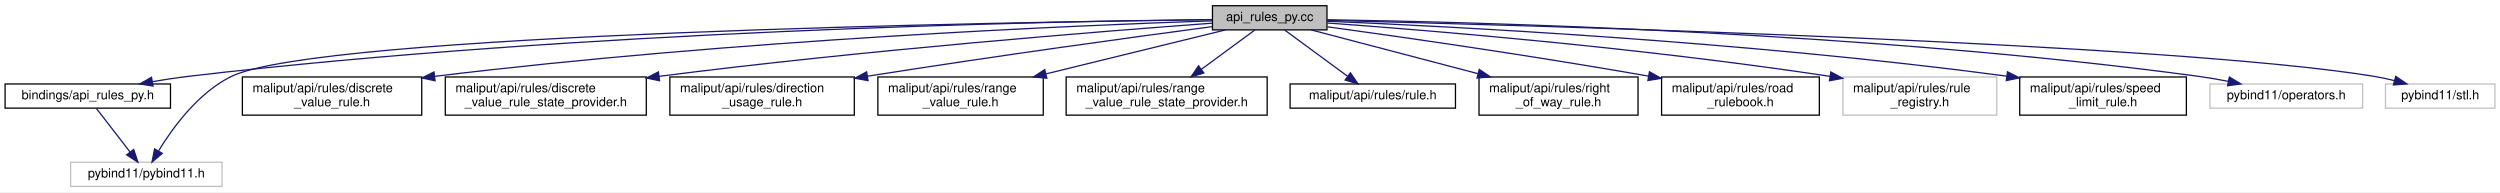
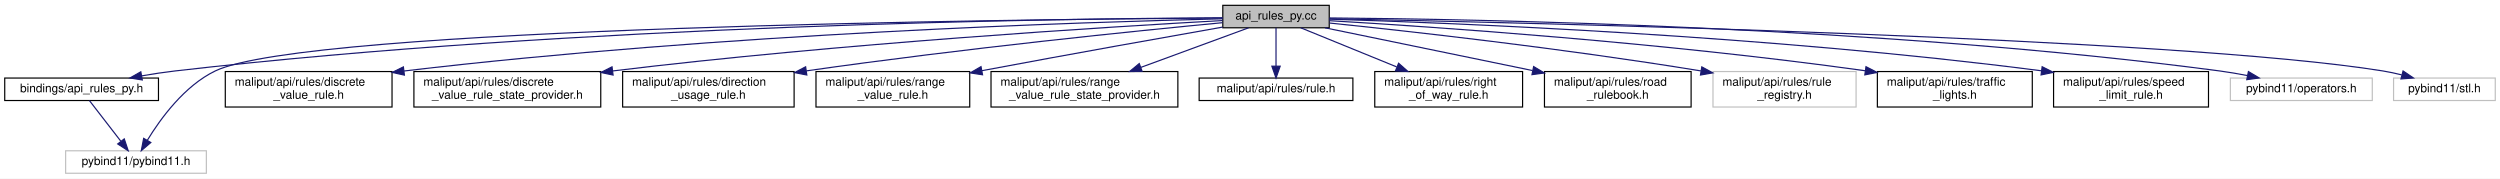
- <svg xmlns="http://www.w3.org/2000/svg" xmlns:xlink="http://www.w3.org/1999/xlink" width="1965pt" height="151pt" viewBox="0.00 0.00 1965.00 151.00">
+ <svg xmlns="http://www.w3.org/2000/svg" xmlns:xlink="http://www.w3.org/1999/xlink" width="2114pt" height="151pt" viewBox="0.00 0.00 2114.00 151.00">
  <g id="graph0" class="graph" transform="scale(1 1) rotate(0) translate(4 147)">
-     <polygon fill="white" stroke="transparent" points="-4,4 -4,-147 1961,-147 1961,4 -4,4" />
+     <polygon fill="white" stroke="transparent" points="-4,4 -4,-147 2110,-147 2110,4 -4,4" />
    <g id="node1" class="node">
      <g id="a_node1">
        <a xlink:title=" ">
-           <polygon fill="#bfbfbf" stroke="black" points="949,-123.5 949,-142.5 1039,-142.5 1039,-123.5 949,-123.5" />
-           <text text-anchor="middle" x="994" y="-130.5" font-family="Helvetica,sans-Serif" font-size="10.00">api_rules_py.cc</text>
+           <polygon fill="#bfbfbf" stroke="black" points="1030,-123.5 1030,-142.5 1120,-142.5 1120,-123.5 1030,-123.5" />
+           <text text-anchor="middle" x="1075" y="-130.5" font-family="Helvetica,sans-Serif" font-size="10.00">api_rules_py.cc</text>
        </a>
      </g>
    </g>
    <g id="node2" class="node">
      <g id="a_node2">
        <a xlink:href="api__rules__py_8h.html" target="_top" xlink:title=" ">
          <polygon fill="white" stroke="black" points="0,-62 0,-81 130,-81 130,-62 0,-62" />
          <text text-anchor="middle" x="65" y="-69" font-family="Helvetica,sans-Serif" font-size="10.00">bindings/api_rules_py.h</text>
        </a>
      </g>
    </g>
    <g id="edge1" class="edge">
-       <path fill="none" stroke="midnightblue" d="M948.67,-131.65C821.39,-130.22 450,-123.03 144,-87 134.85,-85.92 125.15,-84.43 115.81,-82.82" />
-       <polygon fill="midnightblue" stroke="midnightblue" points="116.31,-79.35 105.85,-81.03 115.08,-86.24 116.31,-79.35" />
+       <path fill="none" stroke="midnightblue" d="M1029.77,-131.94C894.73,-131.32 482.79,-126.1 144,-87 134.84,-85.94 125.15,-84.47 115.81,-82.85" />
+       <polygon fill="midnightblue" stroke="midnightblue" points="116.31,-79.39 105.85,-81.07 115.07,-86.28 116.31,-79.39" />
    </g>
    <g id="node3" class="node">
      <g id="a_node3">
        <a xlink:title=" ">
          <polygon fill="white" stroke="#bfbfbf" points="51.5,-0.5 51.5,-19.5 170.5,-19.5 170.5,-0.5 51.5,-0.5" />
          <text text-anchor="middle" x="111" y="-7.5" font-family="Helvetica,sans-Serif" font-size="10.00">pybind11/pybind11.h</text>
        </a>
      </g>
    </g>
-     <g id="edge14" class="edge">
-       <path fill="none" stroke="midnightblue" d="M948.89,-131.54C787.9,-129.61 247.41,-120.67 178,-87 152.1,-74.43 131.93,-46.87 120.75,-28.62" />
-       <polygon fill="midnightblue" stroke="midnightblue" points="123.55,-26.47 115.48,-19.59 117.5,-29.99 123.55,-26.47" />
+     <g id="edge15" class="edge">
+       <path fill="none" stroke="midnightblue" d="M1029.9,-131.78C858.74,-130.67 255.03,-124.13 178,-87 151.94,-74.44 131.72,-46.66 120.58,-28.39" />
+       <polygon fill="midnightblue" stroke="midnightblue" points="123.53,-26.49 115.48,-19.61 117.48,-30.01 123.53,-26.49" />
    </g>
    <g id="node4" class="node">
      <g id="a_node4">
        <a xlink:href="../../maliput/html/discrete__value__rule_8h.html.html" xlink:title=" ">
          <polygon fill="white" stroke="black" points="186.5,-56.5 186.5,-86.5 327.5,-86.5 327.5,-56.5 186.5,-56.5" />
          <text text-anchor="start" x="194.5" y="-74.5" font-family="Helvetica,sans-Serif" font-size="10.00">maliput/api/rules/discrete</text>
          <text text-anchor="middle" x="257" y="-63.5" font-family="Helvetica,sans-Serif" font-size="10.00">_value_rule.h</text>
        </a>
      </g>
    </g>
    <g id="edge3" class="edge">
-       <path fill="none" stroke="midnightblue" d="M948.83,-130.63C843.57,-127.08 573.68,-115.82 337.75,-86.99" />
-       <polygon fill="midnightblue" stroke="midnightblue" points="337.96,-83.49 327.61,-85.74 337.1,-90.44 337.96,-83.49" />
+       <path fill="none" stroke="midnightblue" d="M1029.91,-131.11C915.74,-128.45 605.94,-118.77 337.53,-86.95" />
+       <polygon fill="midnightblue" stroke="midnightblue" points="337.95,-83.48 327.6,-85.76 337.11,-90.43 337.95,-83.48" />
    </g>
    <g id="node5" class="node">
      <g id="a_node5">
        <a xlink:href="../../maliput/html/discrete__value__rule__state__provider_8h.html.html" xlink:title=" ">
          <polygon fill="white" stroke="black" points="346,-56.5 346,-86.5 504,-86.5 504,-56.5 346,-56.5" />
          <text text-anchor="start" x="354" y="-74.5" font-family="Helvetica,sans-Serif" font-size="10.00">maliput/api/rules/discrete</text>
          <text text-anchor="middle" x="425" y="-63.5" font-family="Helvetica,sans-Serif" font-size="10.00">_value_rule_state_provider.h</text>
        </a>
      </g>
    </g>
    <g id="edge4" class="edge">
-       <path fill="none" stroke="midnightblue" d="M948.89,-128.8C863.7,-122.53 673.4,-107.43 514,-87 513.9,-86.99 513.8,-86.97 513.69,-86.96" />
-       <polygon fill="midnightblue" stroke="midnightblue" points="514.43,-83.53 504.06,-85.67 513.5,-90.47 514.43,-83.53" />
+       <path fill="none" stroke="midnightblue" d="M1029.79,-129.63C934.29,-124.34 705.08,-110.19 514,-87 513.9,-86.99 513.8,-86.98 513.69,-86.96" />
+       <polygon fill="midnightblue" stroke="midnightblue" points="514.42,-83.53 504.05,-85.72 513.52,-90.47 514.42,-83.53" />
    </g>
    <g id="node6" class="node">
      <g id="a_node6">
        <a xlink:href="../../maliput/html/direction__usage__rule_8h.html.html" xlink:title=" ">
          <polygon fill="white" stroke="black" points="522.5,-56.5 522.5,-86.5 667.5,-86.5 667.5,-56.5 522.5,-56.5" />
          <text text-anchor="start" x="530.5" y="-74.5" font-family="Helvetica,sans-Serif" font-size="10.00">maliput/api/rules/direction</text>
          <text text-anchor="middle" x="595" y="-63.5" font-family="Helvetica,sans-Serif" font-size="10.00">_usage_rule.h</text>
        </a>
      </g>
    </g>
    <g id="edge5" class="edge">
-       <path fill="none" stroke="midnightblue" d="M948.78,-126.07C889.14,-118.15 780.66,-103.36 677.79,-87.09" />
-       <polygon fill="midnightblue" stroke="midnightblue" points="678.28,-83.63 667.86,-85.52 677.18,-90.54 678.28,-83.63" />
+       <path fill="none" stroke="midnightblue" d="M1029.82,-127.82C957.68,-120.94 811.83,-106.2 677.87,-87.07" />
+       <polygon fill="midnightblue" stroke="midnightblue" points="678.24,-83.58 667.84,-85.62 677.24,-90.51 678.24,-83.58" />
    </g>
    <g id="node7" class="node">
      <g id="a_node7">
        <a xlink:href="../../maliput/html/range__value__rule_8h.html.html" xlink:title=" ">
          <polygon fill="white" stroke="black" points="686,-56.5 686,-86.5 816,-86.5 816,-56.5 686,-56.5" />
          <text text-anchor="start" x="694" y="-74.5" font-family="Helvetica,sans-Serif" font-size="10.00">maliput/api/rules/range</text>
          <text text-anchor="middle" x="751" y="-63.5" font-family="Helvetica,sans-Serif" font-size="10.00">_value_rule.h</text>
        </a>
      </g>
    </g>
    <g id="edge6" class="edge">
-       <path fill="none" stroke="midnightblue" d="M959.18,-123.48C922.51,-114.49 863.83,-100.13 818.11,-88.93" />
-       <polygon fill="midnightblue" stroke="midnightblue" points="818.82,-85.5 808.27,-86.52 817.15,-92.3 818.82,-85.5" />
+       <path fill="none" stroke="midnightblue" d="M1029.8,-124.08C981.75,-115.61 903.28,-101.65 826.23,-87.22" />
+       <polygon fill="midnightblue" stroke="midnightblue" points="826.83,-83.77 816.36,-85.36 825.54,-90.65 826.83,-83.77" />
    </g>
    <g id="node8" class="node">
      <g id="a_node8">
        <a xlink:href="../../maliput/html/range__value__rule__state__provider_8h.html.html" xlink:title=" ">
          <polygon fill="white" stroke="black" points="834,-56.5 834,-86.5 992,-86.5 992,-56.5 834,-56.5" />
          <text text-anchor="start" x="842" y="-74.5" font-family="Helvetica,sans-Serif" font-size="10.00">maliput/api/rules/range</text>
          <text text-anchor="middle" x="913" y="-63.5" font-family="Helvetica,sans-Serif" font-size="10.00">_value_rule_state_provider.h</text>
        </a>
      </g>
    </g>
    <g id="edge7" class="edge">
-       <path fill="none" stroke="midnightblue" d="M982.39,-123.48C971.42,-115.42 954.55,-103.02 940.19,-92.47" />
-       <polygon fill="midnightblue" stroke="midnightblue" points="942.22,-89.62 932.09,-86.52 938.08,-95.26 942.22,-89.62" />
+       <path fill="none" stroke="midnightblue" d="M1051.79,-123.48C1028.11,-114.78 990.67,-101.03 960.64,-90" />
+       <polygon fill="midnightblue" stroke="midnightblue" points="961.77,-86.69 951.18,-86.52 959.36,-93.26 961.77,-86.69" />
    </g>
    <g id="node9" class="node">
      <g id="a_node9">
        <a xlink:href="../../maliput/html/rule_8h.html.html" xlink:title=" ">
          <polygon fill="white" stroke="black" points="1010,-62 1010,-81 1140,-81 1140,-62 1010,-62" />
          <text text-anchor="middle" x="1075" y="-69" font-family="Helvetica,sans-Serif" font-size="10.00">maliput/api/rules/rule.h</text>
        </a>
      </g>
    </g>
    <g id="edge8" class="edge">
-       <path fill="none" stroke="midnightblue" d="M1005.61,-123.48C1018.48,-114.02 1039.47,-98.6 1055.01,-87.19" />
-       <polygon fill="midnightblue" stroke="midnightblue" points="1057.43,-89.75 1063.42,-81.01 1053.28,-84.11 1057.43,-89.75" />
+       <path fill="none" stroke="midnightblue" d="M1075,-123.48C1075,-115.08 1075,-101.98 1075,-91.16" />
+       <polygon fill="midnightblue" stroke="midnightblue" points="1078.5,-91.01 1075,-81.01 1071.5,-91.01 1078.5,-91.01" />
    </g>
    <g id="node10" class="node">
      <g id="a_node10">
        <a xlink:href="../../maliput/html/right__of__way__rule_8h.html.html" xlink:title=" ">
          <polygon fill="white" stroke="black" points="1158.5,-56.5 1158.5,-86.5 1283.5,-86.5 1283.5,-56.5 1158.5,-56.5" />
          <text text-anchor="start" x="1166.5" y="-74.5" font-family="Helvetica,sans-Serif" font-size="10.00">maliput/api/rules/right</text>
          <text text-anchor="middle" x="1221" y="-63.5" font-family="Helvetica,sans-Serif" font-size="10.00">_of_way_rule.h</text>
        </a>
      </g>
    </g>
    <g id="edge9" class="edge">
-       <path fill="none" stroke="midnightblue" d="M1026.52,-123.48C1060.64,-114.53 1115.14,-100.25 1157.77,-89.07" />
-       <polygon fill="midnightblue" stroke="midnightblue" points="1158.71,-92.44 1167.5,-86.52 1156.94,-85.67 1158.71,-92.44" />
+       <path fill="none" stroke="midnightblue" d="M1095.92,-123.48C1116.99,-114.89 1150.13,-101.38 1177.01,-90.43" />
+       <polygon fill="midnightblue" stroke="midnightblue" points="1178.65,-93.54 1186.59,-86.52 1176.01,-87.06 1178.65,-93.54" />
    </g>
    <g id="node11" class="node">
      <g id="a_node11">
        <a xlink:href="../../maliput/html/road__rulebook_8h.html.html" xlink:title=" ">
          <polygon fill="white" stroke="black" points="1302,-56.5 1302,-86.5 1426,-86.5 1426,-56.5 1302,-56.5" />
          <text text-anchor="start" x="1310" y="-74.5" font-family="Helvetica,sans-Serif" font-size="10.00">maliput/api/rules/road</text>
          <text text-anchor="middle" x="1364" y="-63.5" font-family="Helvetica,sans-Serif" font-size="10.00">_rulebook.h</text>
        </a>
      </g>
    </g>
    <g id="edge10" class="edge">
-       <path fill="none" stroke="midnightblue" d="M1039.2,-125.94C1095.86,-118.19 1196.17,-103.91 1291.59,-87.2" />
-       <polygon fill="midnightblue" stroke="midnightblue" points="1292.46,-90.6 1301.7,-85.41 1291.24,-83.71 1292.46,-90.6" />
+       <path fill="none" stroke="midnightblue" d="M1116.41,-123.48C1162.1,-114.07 1236.5,-98.75 1291.83,-87.36" />
+       <polygon fill="midnightblue" stroke="midnightblue" points="1292.84,-90.72 1301.93,-85.28 1291.43,-83.87 1292.84,-90.72" />
    </g>
    <g id="node12" class="node">
      <g id="a_node12">
        <a xlink:title=" ">
          <polygon fill="white" stroke="#bfbfbf" points="1444.5,-56.5 1444.5,-86.5 1565.5,-86.5 1565.5,-56.5 1444.5,-56.5" />
          <text text-anchor="start" x="1452.5" y="-74.5" font-family="Helvetica,sans-Serif" font-size="10.00">maliput/api/rules/rule</text>
          <text text-anchor="middle" x="1505" y="-63.5" font-family="Helvetica,sans-Serif" font-size="10.00">_registry.h</text>
        </a>
      </g>
    </g>
    <g id="edge11" class="edge">
-       <path fill="none" stroke="midnightblue" d="M1039.27,-128.92C1117.66,-123.25 1283.9,-109.76 1434.47,-86.97" />
-       <polygon fill="midnightblue" stroke="midnightblue" points="1435.01,-90.43 1444.36,-85.46 1433.95,-83.51 1435.01,-90.43" />
+       <path fill="none" stroke="midnightblue" d="M1120.07,-127.54C1186.53,-120.7 1314.95,-106.5 1434.31,-87.03" />
+       <polygon fill="midnightblue" stroke="midnightblue" points="1435.05,-90.45 1444.35,-85.37 1433.91,-83.55 1435.05,-90.45" />
    </g>
    <g id="node13" class="node">
      <g id="a_node13">
-         <a xlink:href="../../maliput/html/speed__limit__rule_8h.html.html" xlink:title=" ">
+         <a xlink:href="../../maliput/html/traffic__lights_8h.html.html" xlink:title=" ">
          <polygon fill="white" stroke="black" points="1583.5,-56.5 1583.5,-86.5 1714.5,-86.5 1714.5,-56.5 1583.5,-56.5" />
-           <text text-anchor="start" x="1591.5" y="-74.5" font-family="Helvetica,sans-Serif" font-size="10.00">maliput/api/rules/speed</text>
-           <text text-anchor="middle" x="1649" y="-63.5" font-family="Helvetica,sans-Serif" font-size="10.00">_limit_rule.h</text>
+           <text text-anchor="start" x="1591.5" y="-74.5" font-family="Helvetica,sans-Serif" font-size="10.00">maliput/api/rules/traffic</text>
+           <text text-anchor="middle" x="1649" y="-63.5" font-family="Helvetica,sans-Serif" font-size="10.00">_lights.h</text>
        </a>
      </g>
    </g>
    <g id="edge12" class="edge">
-       <path fill="none" stroke="midnightblue" d="M1039.02,-130.3C1135.32,-126.27 1368.59,-114.46 1573.27,-87.14" />
-       <polygon fill="midnightblue" stroke="midnightblue" points="1573.86,-90.59 1583.3,-85.79 1572.92,-83.66 1573.86,-90.59" />
+       <path fill="none" stroke="midnightblue" d="M1120,-129.52C1206.14,-124.43 1400.46,-111.32 1573.25,-87.16" />
+       <polygon fill="midnightblue" stroke="midnightblue" points="1573.88,-90.61 1583.29,-85.74 1572.9,-83.68 1573.88,-90.61" />
    </g>
    <g id="node14" class="node">
      <g id="a_node14">
-         <a xlink:title=" ">
-           <polygon fill="white" stroke="#bfbfbf" points="1733,-62 1733,-81 1853,-81 1853,-62 1733,-62" />
-           <text text-anchor="middle" x="1793" y="-69" font-family="Helvetica,sans-Serif" font-size="10.00">pybind11/operators.h</text>
+         <a xlink:href="../../maliput/html/speed__limit__rule_8h.html.html" xlink:title=" ">
+           <polygon fill="white" stroke="black" points="1732.5,-56.5 1732.5,-86.5 1863.5,-86.5 1863.5,-56.5 1732.5,-56.5" />
+           <text text-anchor="start" x="1740.5" y="-74.5" font-family="Helvetica,sans-Serif" font-size="10.00">maliput/api/rules/speed</text>
+           <text text-anchor="middle" x="1798" y="-63.5" font-family="Helvetica,sans-Serif" font-size="10.00">_limit_rule.h</text>
        </a>
      </g>
    </g>
    <g id="edge13" class="edge">
-       <path fill="none" stroke="midnightblue" d="M1039.08,-131.5C1153.87,-129.73 1466.36,-121.82 1724,-87 1731.59,-85.97 1739.59,-84.58 1747.35,-83.07" />
-       <polygon fill="midnightblue" stroke="midnightblue" points="1748.26,-86.45 1757.36,-81.02 1746.86,-79.6 1748.26,-86.45" />
+       <path fill="none" stroke="midnightblue" d="M1120.04,-130.8C1224.35,-127.62 1490.69,-117.11 1722.34,-87.12" />
+       <polygon fill="midnightblue" stroke="midnightblue" points="1722.84,-90.58 1732.3,-85.81 1721.93,-83.64 1722.84,-90.58" />
    </g>
    <g id="node15" class="node">
      <g id="a_node15">
        <a xlink:title=" ">
-           <polygon fill="white" stroke="#bfbfbf" points="1871,-62 1871,-81 1957,-81 1957,-62 1871,-62" />
-           <text text-anchor="middle" x="1914" y="-69" font-family="Helvetica,sans-Serif" font-size="10.00">pybind11/stl.h</text>
-         </a>
-       </g>
-     </g>
-     <g id="edge15" class="edge">
-       <path fill="none" stroke="midnightblue" d="M1039.17,-130.97C1193.8,-127.24 1701.16,-113.26 1862,-87 1867.19,-86.15 1872.59,-84.98 1877.88,-83.67" />
-       <polygon fill="midnightblue" stroke="midnightblue" points="1879.04,-86.98 1887.8,-81.02 1877.23,-80.22 1879.04,-86.98" />
+           <polygon fill="white" stroke="#bfbfbf" points="1882,-62 1882,-81 2002,-81 2002,-62 1882,-62" />
+           <text text-anchor="middle" x="1942" y="-69" font-family="Helvetica,sans-Serif" font-size="10.00">pybind11/operators.h</text>
+         </a>
+       </g>
+     </g>
+     <g id="edge14" class="edge">
+       <path fill="none" stroke="midnightblue" d="M1120.22,-131.83C1242.24,-130.87 1588.25,-124.73 1873,-87 1880.59,-85.99 1888.6,-84.61 1896.36,-83.1" />
+       <polygon fill="midnightblue" stroke="midnightblue" points="1897.27,-86.49 1906.36,-81.06 1895.87,-79.63 1897.27,-86.49" />
+     </g>
+     <g id="node16" class="node">
+       <g id="a_node16">
+         <a xlink:title=" ">
+           <polygon fill="white" stroke="#bfbfbf" points="2020,-62 2020,-81 2106,-81 2106,-62 2020,-62" />
+           <text text-anchor="middle" x="2063" y="-69" font-family="Helvetica,sans-Serif" font-size="10.00">pybind11/stl.h</text>
+         </a>
+       </g>
+     </g>
+     <g id="edge16" class="edge">
+       <path fill="none" stroke="midnightblue" d="M1120.01,-131.17C1282.19,-127.97 1836.24,-115.2 2011,-87 2016.19,-86.16 2021.6,-85 2026.88,-83.69" />
+       <polygon fill="midnightblue" stroke="midnightblue" points="2028.04,-87 2036.8,-81.04 2026.24,-80.24 2028.04,-87" />
    </g>
    <g id="edge2" class="edge">
      <path fill="none" stroke="midnightblue" d="M71.59,-61.98C78.49,-53.05 89.5,-38.81 98.13,-27.64" />
      <polygon fill="midnightblue" stroke="midnightblue" points="101.07,-29.56 104.42,-19.51 95.54,-25.28 101.07,-29.56" />
    </g>
  </g>
</svg>
